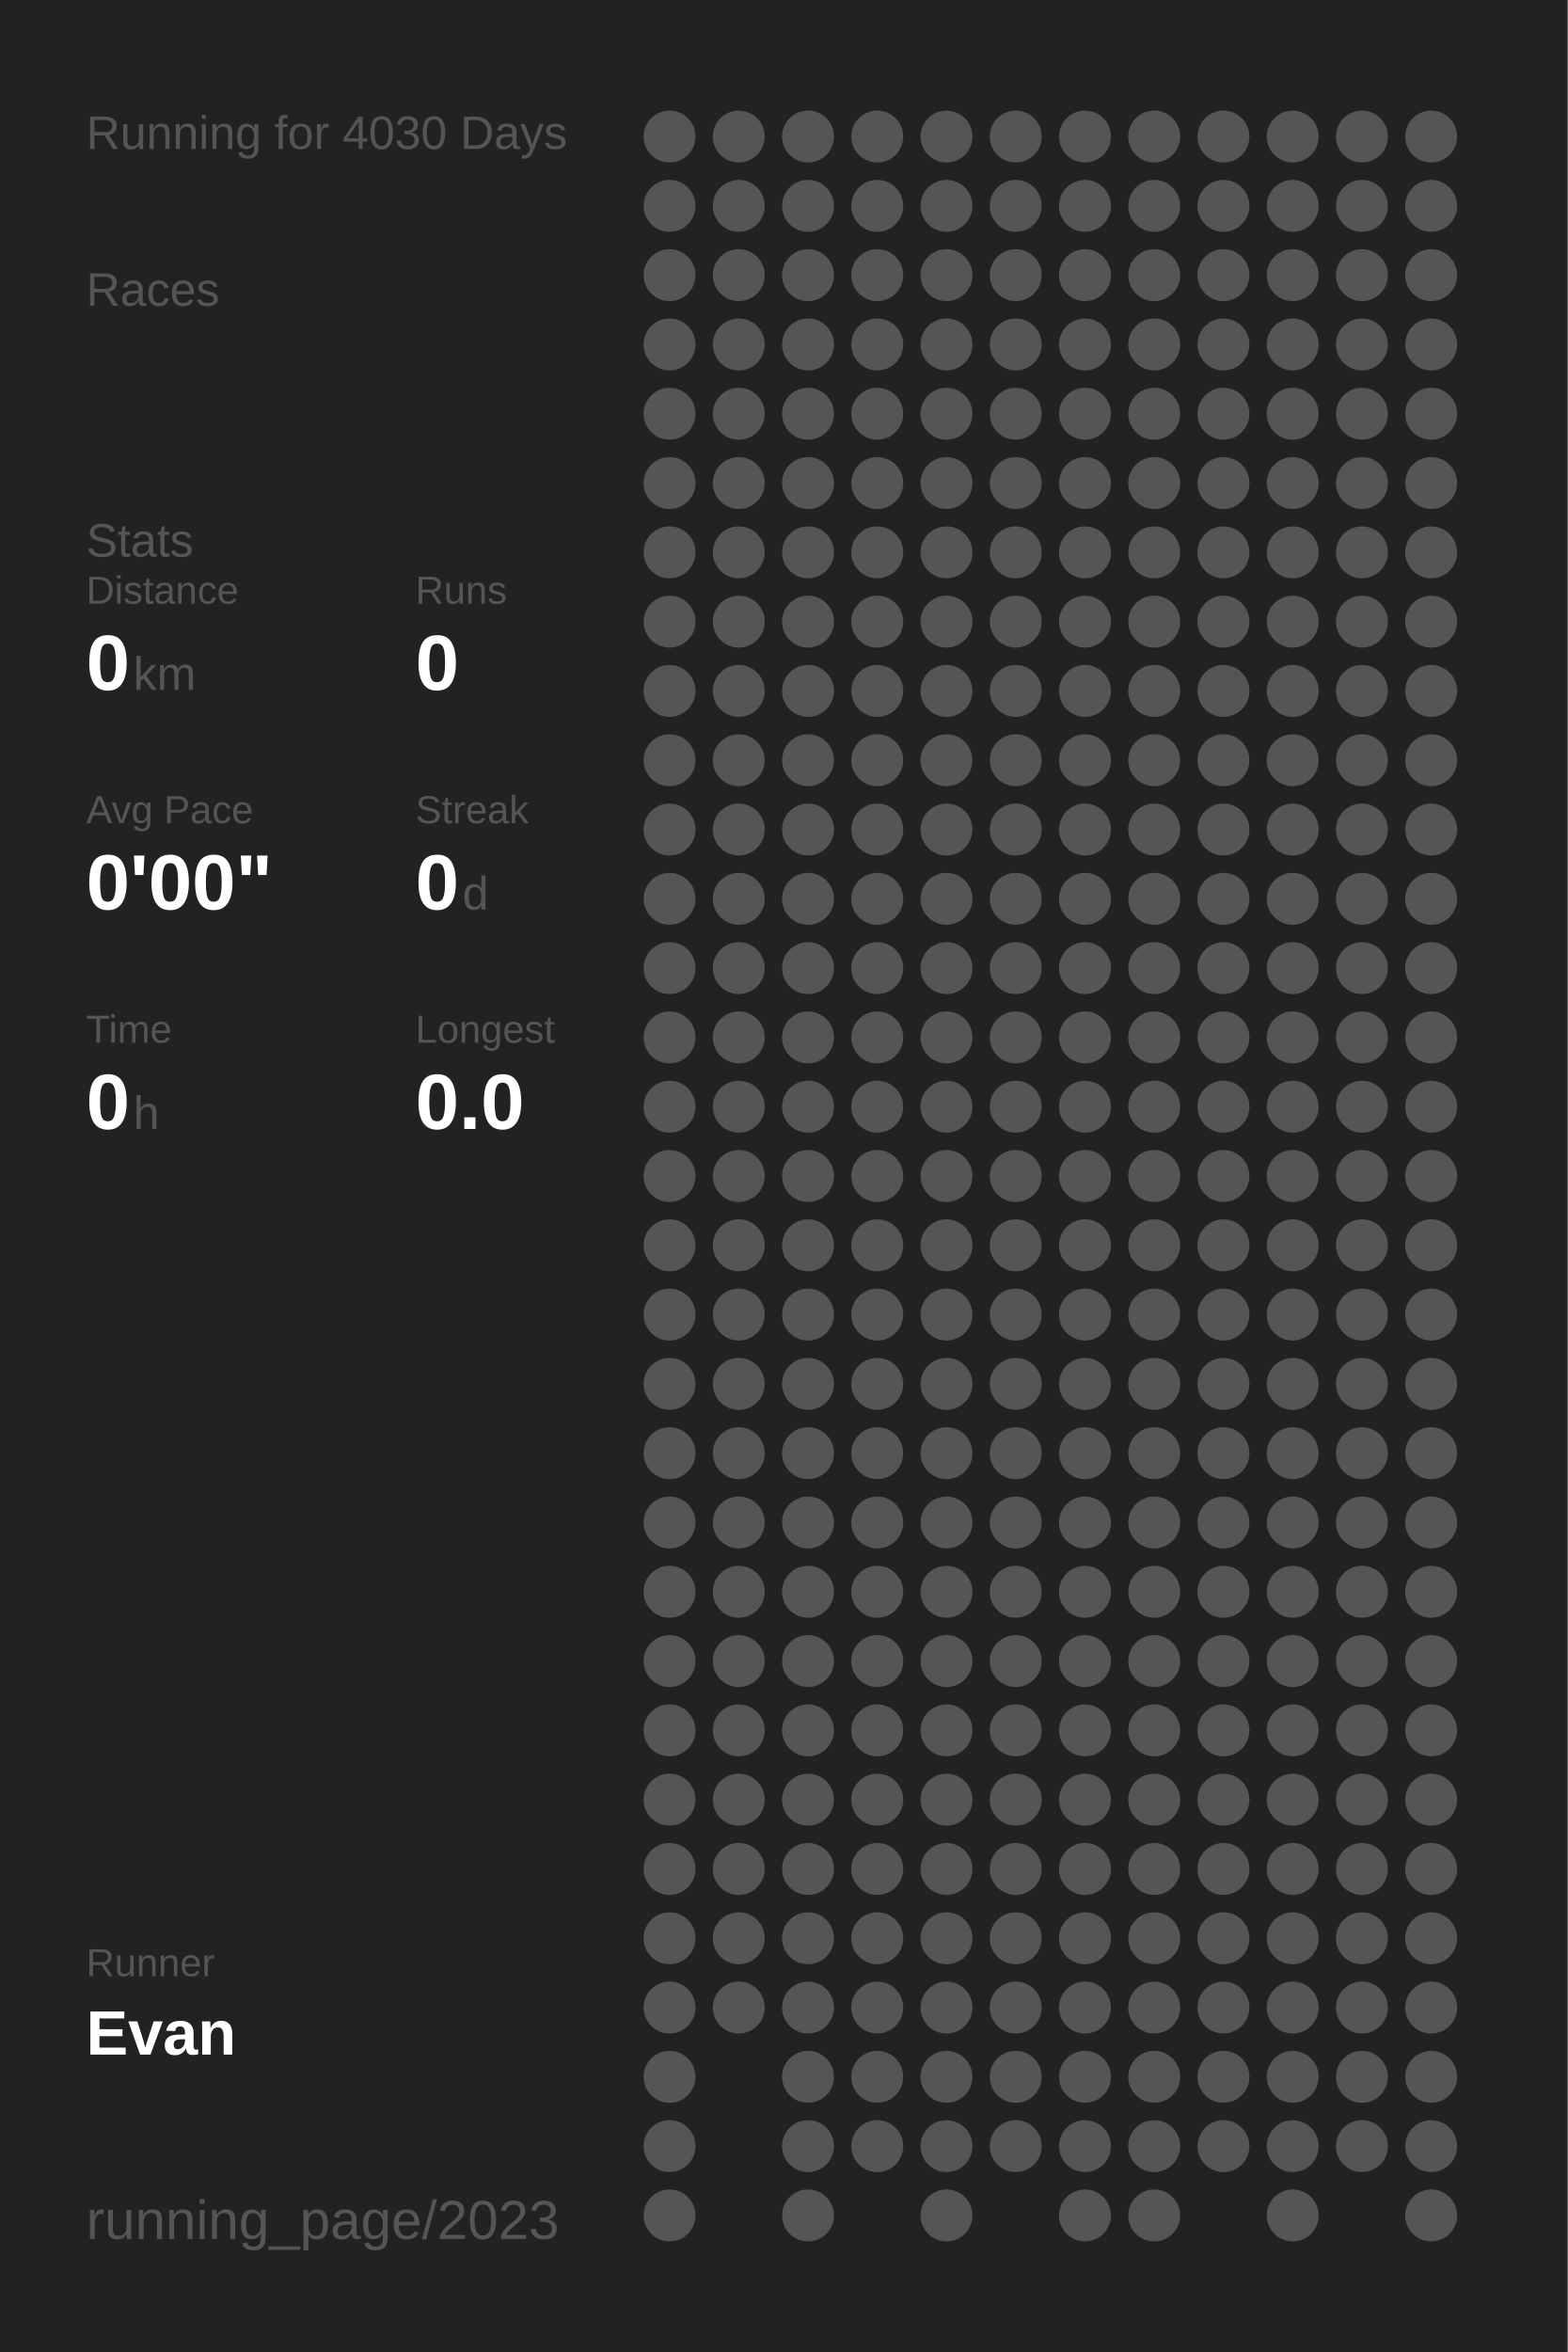
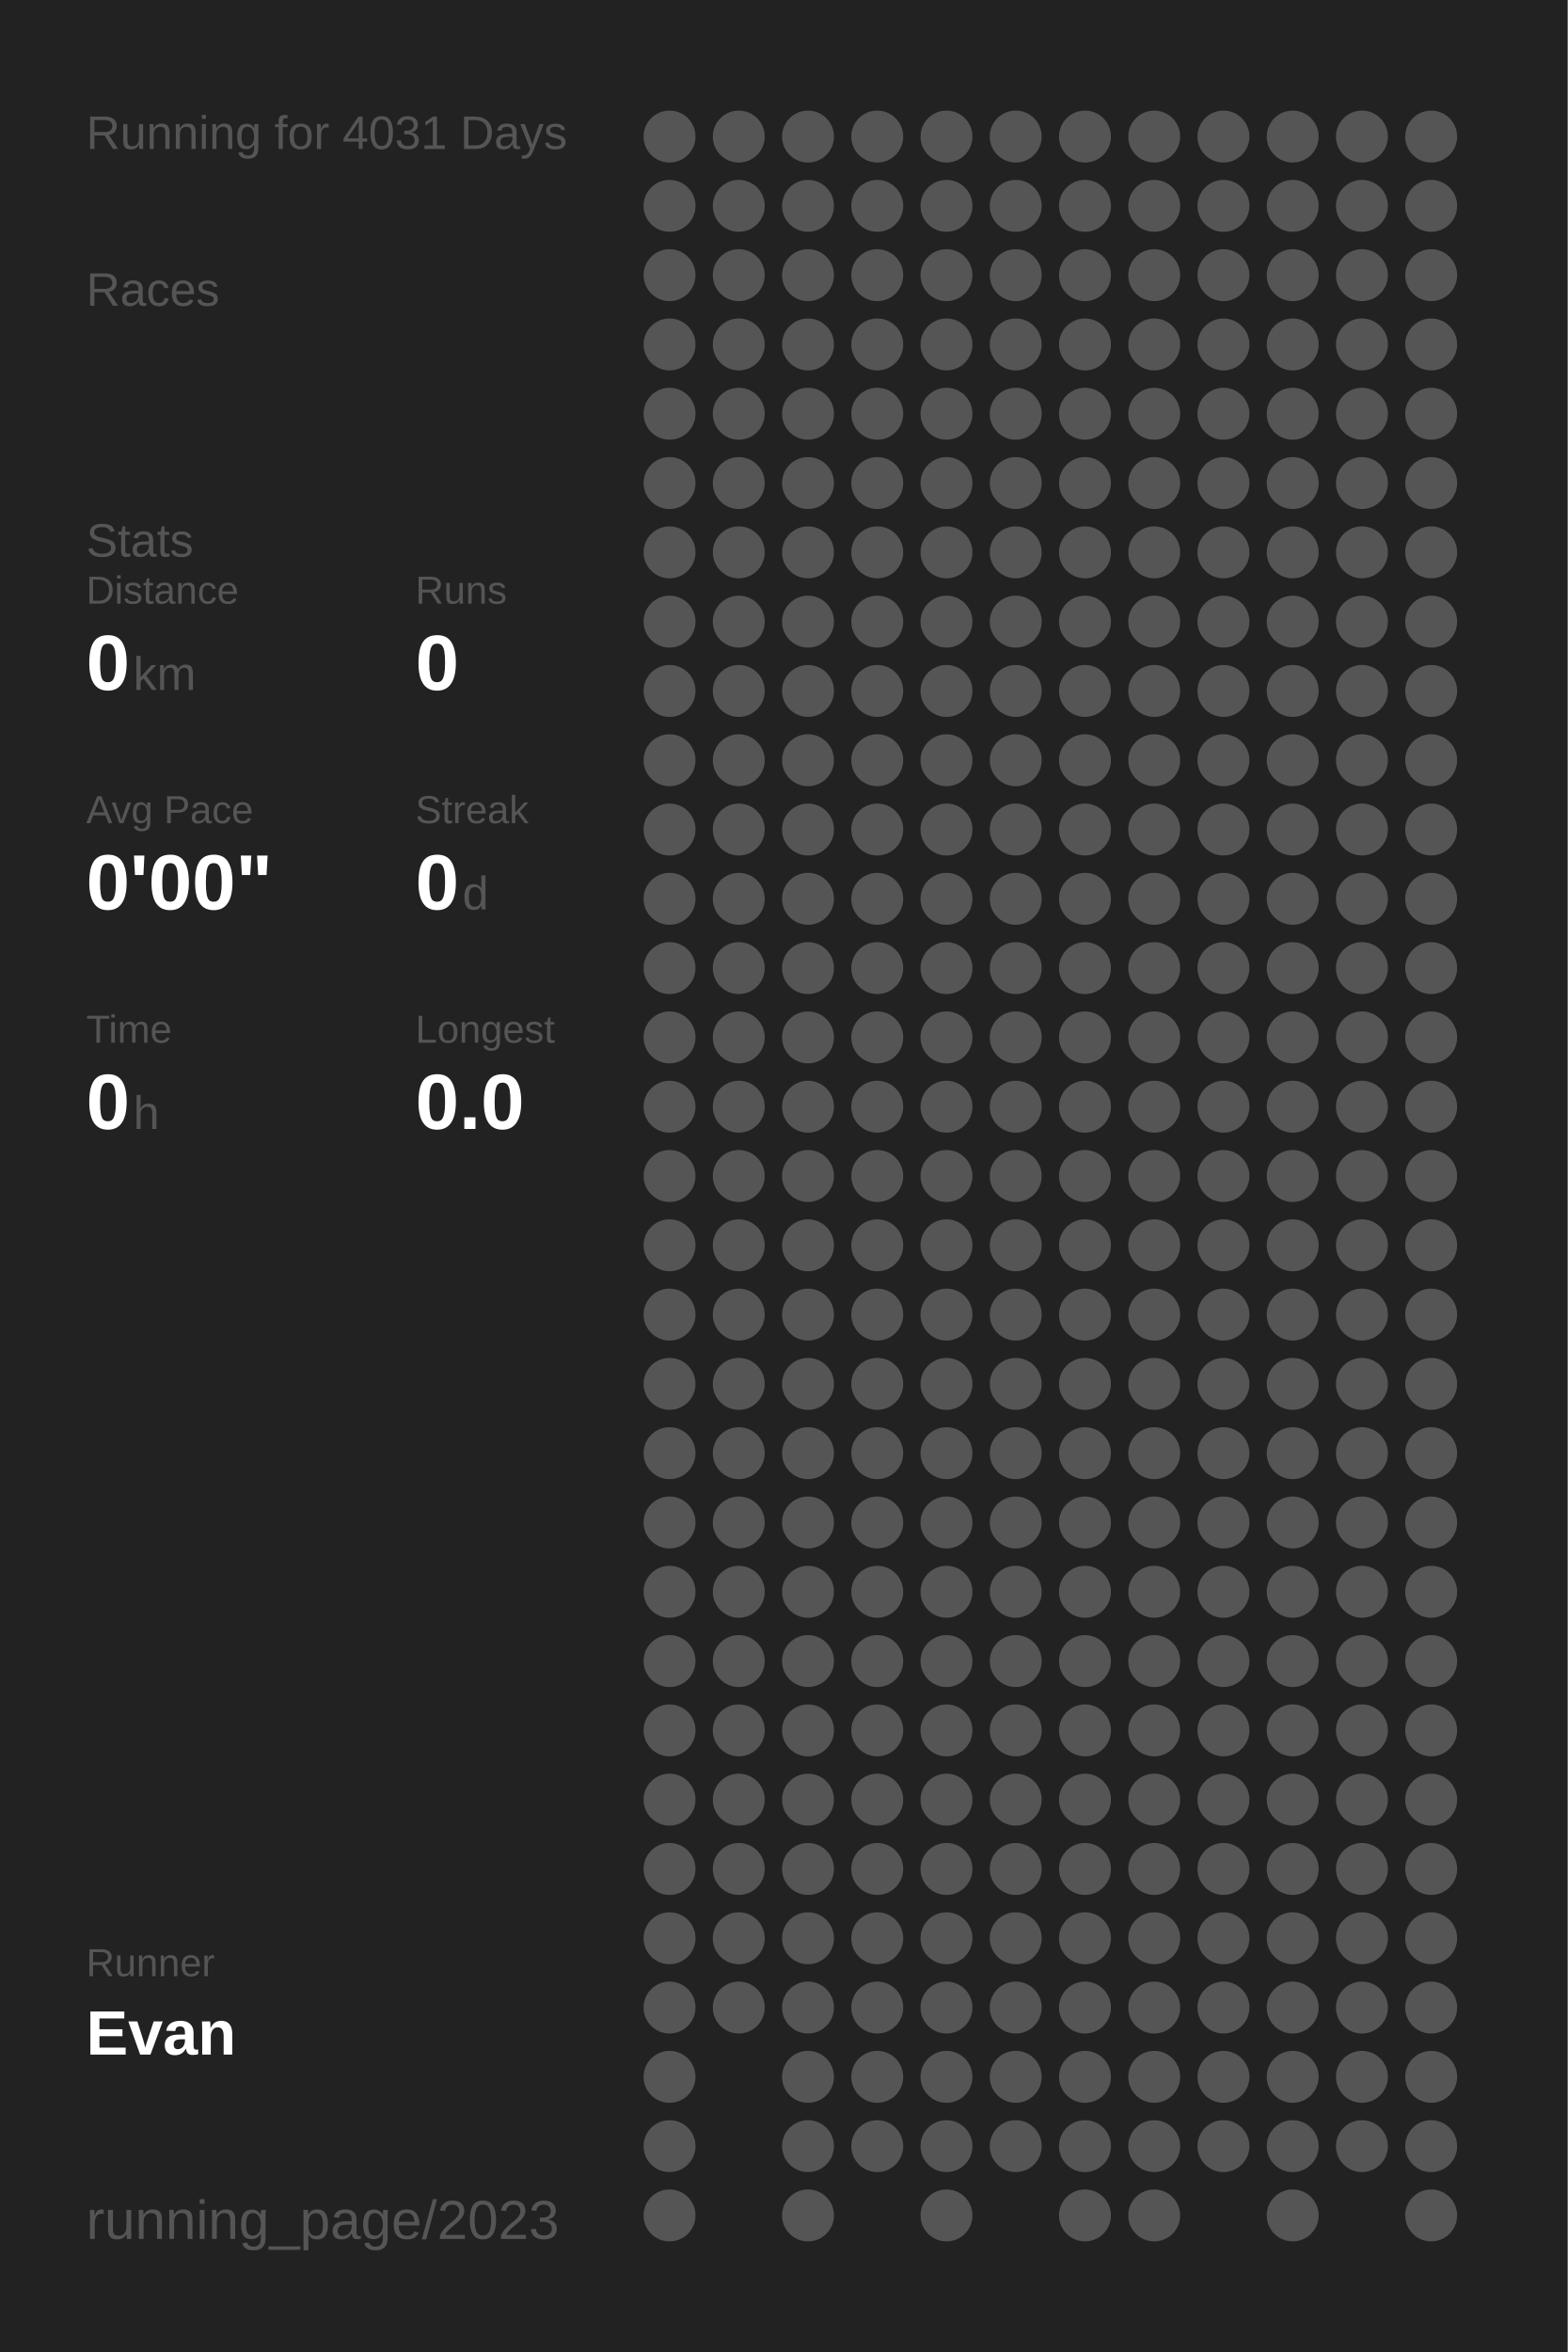
<svg xmlns="http://www.w3.org/2000/svg" baseProfile="full" height="300mm" version="1.1" viewBox="0,0,200,300" width="200mm">
  <defs />
  <rect fill="#222222" height="300" width="200" x="0" y="0" />
-   <text fill="#555555" style="font-size:6px; font-family:Arial;" x="11" y="19">Running for 4030 Days</text>
+   <text fill="#555555" style="font-size:6px; font-family:Arial;" x="11" y="19">Running for 4031 Days</text>
  <text fill="#555555" style="font-size:6px; font-family:Arial;" x="11" y="39">Races</text>
  <text fill="#555555" style="font-size:6px; font-family:Arial;" x="11" y="71">Stats</text>
  <text fill="#555555" style="font-size:5px; font-family:Arial;" x="11" y="77">Distance</text>
  <text fill="#FFFFFF" style="font-size:10px; font-family:Arial; font-weight:bold;" x="11" y="88">0</text>
  <text fill="#555555" style="font-size:6px; font-family:Arial;" x="17" y="88">km</text>
  <text fill="#555555" style="font-size:5px; font-family:Arial;" x="53" y="77">Runs</text>
  <text fill="#FFFFFF" style="font-size:10px; font-family:Arial; font-weight:bold;" x="53" y="88">0</text>
  <text fill="#555555" style="font-size:5px; font-family:Arial;" x="11" y="105">Avg Pace</text>
  <text fill="#FFFFFF" style="font-size:10px; font-family:Arial; font-weight:bold;" x="11" y="116">0'00"</text>
  <text fill="#555555" style="font-size:5px; font-family:Arial;" x="53" y="105">Streak</text>
  <text fill="#FFFFFF" style="font-size:10px; font-family:Arial; font-weight:bold;" x="53" y="116">0</text>
  <text fill="#555555" style="font-size:6px; font-family:Arial;" x="59" y="116">d</text>
  <text fill="#555555" style="font-size:5px; font-family:Arial;" x="11" y="133">Time</text>
  <text fill="#FFFFFF" style="font-size:10px; font-family:Arial; font-weight:bold;" x="11" y="144">0</text>
  <text fill="#555555" style="font-size:6px; font-family:Arial;" x="17" y="144">h</text>
  <text fill="#555555" style="font-size:5px; font-family:Arial;" x="53" y="133">Longest</text>
  <text fill="#FFFFFF" style="font-size:10px; font-family:Arial; font-weight:bold;" x="53" y="144">0.0</text>
  <text fill="#555555" style="font-size:5px; font-family:Arial;" x="11" y="252.065">Runner</text>
  <text fill="#FFFFFF" style="font-size:8px; font-family:Arial; font-weight:bold;" x="11" y="262.065">Evan</text>
  <text fill="#555555" style="font-size:7px; font-family:Arial;" x="11" y="285.581">running_page/2023</text>
  <circle cx="85.417" cy="17.419" fill="#555555" r="3.312" />
  <circle cx="85.417" cy="26.258" fill="#555555" r="3.312" />
  <circle cx="85.417" cy="35.097" fill="#555555" r="3.312" />
  <circle cx="85.417" cy="43.935" fill="#555555" r="3.312" />
  <circle cx="85.417" cy="52.774" fill="#555555" r="3.312" />
  <circle cx="85.417" cy="61.613" fill="#555555" r="3.312" />
  <circle cx="85.417" cy="70.452" fill="#555555" r="3.312" />
  <circle cx="85.417" cy="79.29" fill="#555555" r="3.312" />
  <circle cx="85.417" cy="88.129" fill="#555555" r="3.312" />
  <circle cx="85.417" cy="96.968" fill="#555555" r="3.312" />
  <circle cx="85.417" cy="105.806" fill="#555555" r="3.312" />
  <circle cx="85.417" cy="114.645" fill="#555555" r="3.312" />
  <circle cx="85.417" cy="123.484" fill="#555555" r="3.312" />
  <circle cx="85.417" cy="132.323" fill="#555555" r="3.312" />
  <circle cx="85.417" cy="141.161" fill="#555555" r="3.312" />
  <circle cx="85.417" cy="150" fill="#555555" r="3.312" />
  <circle cx="85.417" cy="158.839" fill="#555555" r="3.312" />
  <circle cx="85.417" cy="167.677" fill="#555555" r="3.312" />
  <circle cx="85.417" cy="176.516" fill="#555555" r="3.312" />
  <circle cx="85.417" cy="185.355" fill="#555555" r="3.312" />
  <circle cx="85.417" cy="194.194" fill="#555555" r="3.312" />
  <circle cx="85.417" cy="203.032" fill="#555555" r="3.312" />
  <circle cx="85.417" cy="211.871" fill="#555555" r="3.312" />
  <circle cx="85.417" cy="220.71" fill="#555555" r="3.312" />
  <circle cx="85.417" cy="229.548" fill="#555555" r="3.312" />
  <circle cx="85.417" cy="238.387" fill="#555555" r="3.312" />
  <circle cx="85.417" cy="247.226" fill="#555555" r="3.312" />
  <circle cx="85.417" cy="256.065" fill="#555555" r="3.312" />
  <circle cx="85.417" cy="264.903" fill="#555555" r="3.312" />
  <circle cx="85.417" cy="273.742" fill="#555555" r="3.312" />
  <circle cx="85.417" cy="282.581" fill="#555555" r="3.312" />
  <circle cx="94.25" cy="17.419" fill="#555555" r="3.312" />
  <circle cx="94.25" cy="26.258" fill="#555555" r="3.312" />
  <circle cx="94.25" cy="35.097" fill="#555555" r="3.312" />
  <circle cx="94.25" cy="43.935" fill="#555555" r="3.312" />
  <circle cx="94.25" cy="52.774" fill="#555555" r="3.312" />
  <circle cx="94.25" cy="61.613" fill="#555555" r="3.312" />
  <circle cx="94.25" cy="70.452" fill="#555555" r="3.312" />
  <circle cx="94.25" cy="79.29" fill="#555555" r="3.312" />
  <circle cx="94.25" cy="88.129" fill="#555555" r="3.312" />
  <circle cx="94.25" cy="96.968" fill="#555555" r="3.312" />
  <circle cx="94.25" cy="105.806" fill="#555555" r="3.312" />
  <circle cx="94.25" cy="114.645" fill="#555555" r="3.312" />
  <circle cx="94.25" cy="123.484" fill="#555555" r="3.312" />
  <circle cx="94.25" cy="132.323" fill="#555555" r="3.312" />
  <circle cx="94.25" cy="141.161" fill="#555555" r="3.312" />
  <circle cx="94.25" cy="150" fill="#555555" r="3.312" />
  <circle cx="94.25" cy="158.839" fill="#555555" r="3.312" />
  <circle cx="94.25" cy="167.677" fill="#555555" r="3.312" />
  <circle cx="94.25" cy="176.516" fill="#555555" r="3.312" />
  <circle cx="94.25" cy="185.355" fill="#555555" r="3.312" />
  <circle cx="94.25" cy="194.194" fill="#555555" r="3.312" />
  <circle cx="94.25" cy="203.032" fill="#555555" r="3.312" />
  <circle cx="94.25" cy="211.871" fill="#555555" r="3.312" />
  <circle cx="94.25" cy="220.71" fill="#555555" r="3.312" />
  <circle cx="94.25" cy="229.548" fill="#555555" r="3.312" />
  <circle cx="94.25" cy="238.387" fill="#555555" r="3.312" />
  <circle cx="94.25" cy="247.226" fill="#555555" r="3.312" />
  <circle cx="94.25" cy="256.065" fill="#555555" r="3.312" />
  <circle cx="103.083" cy="17.419" fill="#555555" r="3.312" />
  <circle cx="103.083" cy="26.258" fill="#555555" r="3.312" />
  <circle cx="103.083" cy="35.097" fill="#555555" r="3.312" />
  <circle cx="103.083" cy="43.935" fill="#555555" r="3.312" />
  <circle cx="103.083" cy="52.774" fill="#555555" r="3.312" />
  <circle cx="103.083" cy="61.613" fill="#555555" r="3.312" />
  <circle cx="103.083" cy="70.452" fill="#555555" r="3.312" />
  <circle cx="103.083" cy="79.29" fill="#555555" r="3.312" />
  <circle cx="103.083" cy="88.129" fill="#555555" r="3.312" />
  <circle cx="103.083" cy="96.968" fill="#555555" r="3.312" />
  <circle cx="103.083" cy="105.806" fill="#555555" r="3.312" />
  <circle cx="103.083" cy="114.645" fill="#555555" r="3.312" />
  <circle cx="103.083" cy="123.484" fill="#555555" r="3.312" />
  <circle cx="103.083" cy="132.323" fill="#555555" r="3.312" />
  <circle cx="103.083" cy="141.161" fill="#555555" r="3.312" />
  <circle cx="103.083" cy="150" fill="#555555" r="3.312" />
  <circle cx="103.083" cy="158.839" fill="#555555" r="3.312" />
  <circle cx="103.083" cy="167.677" fill="#555555" r="3.312" />
  <circle cx="103.083" cy="176.516" fill="#555555" r="3.312" />
  <circle cx="103.083" cy="185.355" fill="#555555" r="3.312" />
  <circle cx="103.083" cy="194.194" fill="#555555" r="3.312" />
  <circle cx="103.083" cy="203.032" fill="#555555" r="3.312" />
  <circle cx="103.083" cy="211.871" fill="#555555" r="3.312" />
  <circle cx="103.083" cy="220.71" fill="#555555" r="3.312" />
  <circle cx="103.083" cy="229.548" fill="#555555" r="3.312" />
  <circle cx="103.083" cy="238.387" fill="#555555" r="3.312" />
  <circle cx="103.083" cy="247.226" fill="#555555" r="3.312" />
  <circle cx="103.083" cy="256.065" fill="#555555" r="3.312" />
  <circle cx="103.083" cy="264.903" fill="#555555" r="3.312" />
  <circle cx="103.083" cy="273.742" fill="#555555" r="3.312" />
  <circle cx="103.083" cy="282.581" fill="#555555" r="3.312" />
  <circle cx="111.917" cy="17.419" fill="#555555" r="3.312" />
  <circle cx="111.917" cy="26.258" fill="#555555" r="3.312" />
  <circle cx="111.917" cy="35.097" fill="#555555" r="3.312" />
  <circle cx="111.917" cy="43.935" fill="#555555" r="3.312" />
  <circle cx="111.917" cy="52.774" fill="#555555" r="3.312" />
  <circle cx="111.917" cy="61.613" fill="#555555" r="3.312" />
  <circle cx="111.917" cy="70.452" fill="#555555" r="3.312" />
  <circle cx="111.917" cy="79.29" fill="#555555" r="3.312" />
  <circle cx="111.917" cy="88.129" fill="#555555" r="3.312" />
  <circle cx="111.917" cy="96.968" fill="#555555" r="3.312" />
  <circle cx="111.917" cy="105.806" fill="#555555" r="3.312" />
  <circle cx="111.917" cy="114.645" fill="#555555" r="3.312" />
  <circle cx="111.917" cy="123.484" fill="#555555" r="3.312" />
  <circle cx="111.917" cy="132.323" fill="#555555" r="3.312" />
  <circle cx="111.917" cy="141.161" fill="#555555" r="3.312" />
  <circle cx="111.917" cy="150" fill="#555555" r="3.312" />
  <circle cx="111.917" cy="158.839" fill="#555555" r="3.312" />
  <circle cx="111.917" cy="167.677" fill="#555555" r="3.312" />
  <circle cx="111.917" cy="176.516" fill="#555555" r="3.312" />
  <circle cx="111.917" cy="185.355" fill="#555555" r="3.312" />
  <circle cx="111.917" cy="194.194" fill="#555555" r="3.312" />
  <circle cx="111.917" cy="203.032" fill="#555555" r="3.312" />
  <circle cx="111.917" cy="211.871" fill="#555555" r="3.312" />
  <circle cx="111.917" cy="220.71" fill="#555555" r="3.312" />
  <circle cx="111.917" cy="229.548" fill="#555555" r="3.312" />
  <circle cx="111.917" cy="238.387" fill="#555555" r="3.312" />
  <circle cx="111.917" cy="247.226" fill="#555555" r="3.312" />
  <circle cx="111.917" cy="256.065" fill="#555555" r="3.312" />
  <circle cx="111.917" cy="264.903" fill="#555555" r="3.312" />
  <circle cx="111.917" cy="273.742" fill="#555555" r="3.312" />
  <circle cx="120.75" cy="17.419" fill="#555555" r="3.312" />
  <circle cx="120.75" cy="26.258" fill="#555555" r="3.312" />
  <circle cx="120.75" cy="35.097" fill="#555555" r="3.312" />
  <circle cx="120.75" cy="43.935" fill="#555555" r="3.312" />
  <circle cx="120.75" cy="52.774" fill="#555555" r="3.312" />
  <circle cx="120.75" cy="61.613" fill="#555555" r="3.312" />
  <circle cx="120.75" cy="70.452" fill="#555555" r="3.312" />
  <circle cx="120.75" cy="79.29" fill="#555555" r="3.312" />
  <circle cx="120.75" cy="88.129" fill="#555555" r="3.312" />
  <circle cx="120.75" cy="96.968" fill="#555555" r="3.312" />
  <circle cx="120.75" cy="105.806" fill="#555555" r="3.312" />
  <circle cx="120.75" cy="114.645" fill="#555555" r="3.312" />
  <circle cx="120.75" cy="123.484" fill="#555555" r="3.312" />
  <circle cx="120.75" cy="132.323" fill="#555555" r="3.312" />
  <circle cx="120.75" cy="141.161" fill="#555555" r="3.312" />
  <circle cx="120.75" cy="150" fill="#555555" r="3.312" />
  <circle cx="120.75" cy="158.839" fill="#555555" r="3.312" />
  <circle cx="120.75" cy="167.677" fill="#555555" r="3.312" />
  <circle cx="120.75" cy="176.516" fill="#555555" r="3.312" />
  <circle cx="120.75" cy="185.355" fill="#555555" r="3.312" />
  <circle cx="120.75" cy="194.194" fill="#555555" r="3.312" />
  <circle cx="120.75" cy="203.032" fill="#555555" r="3.312" />
  <circle cx="120.75" cy="211.871" fill="#555555" r="3.312" />
  <circle cx="120.75" cy="220.71" fill="#555555" r="3.312" />
  <circle cx="120.75" cy="229.548" fill="#555555" r="3.312" />
  <circle cx="120.75" cy="238.387" fill="#555555" r="3.312" />
  <circle cx="120.75" cy="247.226" fill="#555555" r="3.312" />
  <circle cx="120.75" cy="256.065" fill="#555555" r="3.312" />
  <circle cx="120.75" cy="264.903" fill="#555555" r="3.312" />
  <circle cx="120.75" cy="273.742" fill="#555555" r="3.312" />
  <circle cx="120.75" cy="282.581" fill="#555555" r="3.312" />
  <circle cx="129.583" cy="17.419" fill="#555555" r="3.312" />
  <circle cx="129.583" cy="26.258" fill="#555555" r="3.312" />
  <circle cx="129.583" cy="35.097" fill="#555555" r="3.312" />
  <circle cx="129.583" cy="43.935" fill="#555555" r="3.312" />
  <circle cx="129.583" cy="52.774" fill="#555555" r="3.312" />
  <circle cx="129.583" cy="61.613" fill="#555555" r="3.312" />
  <circle cx="129.583" cy="70.452" fill="#555555" r="3.312" />
  <circle cx="129.583" cy="79.29" fill="#555555" r="3.312" />
  <circle cx="129.583" cy="88.129" fill="#555555" r="3.312" />
  <circle cx="129.583" cy="96.968" fill="#555555" r="3.312" />
  <circle cx="129.583" cy="105.806" fill="#555555" r="3.312" />
  <circle cx="129.583" cy="114.645" fill="#555555" r="3.312" />
  <circle cx="129.583" cy="123.484" fill="#555555" r="3.312" />
  <circle cx="129.583" cy="132.323" fill="#555555" r="3.312" />
  <circle cx="129.583" cy="141.161" fill="#555555" r="3.312" />
  <circle cx="129.583" cy="150" fill="#555555" r="3.312" />
  <circle cx="129.583" cy="158.839" fill="#555555" r="3.312" />
  <circle cx="129.583" cy="167.677" fill="#555555" r="3.312" />
  <circle cx="129.583" cy="176.516" fill="#555555" r="3.312" />
  <circle cx="129.583" cy="185.355" fill="#555555" r="3.312" />
  <circle cx="129.583" cy="194.194" fill="#555555" r="3.312" />
  <circle cx="129.583" cy="203.032" fill="#555555" r="3.312" />
  <circle cx="129.583" cy="211.871" fill="#555555" r="3.312" />
  <circle cx="129.583" cy="220.71" fill="#555555" r="3.312" />
  <circle cx="129.583" cy="229.548" fill="#555555" r="3.312" />
  <circle cx="129.583" cy="238.387" fill="#555555" r="3.312" />
  <circle cx="129.583" cy="247.226" fill="#555555" r="3.312" />
  <circle cx="129.583" cy="256.065" fill="#555555" r="3.312" />
  <circle cx="129.583" cy="264.903" fill="#555555" r="3.312" />
  <circle cx="129.583" cy="273.742" fill="#555555" r="3.312" />
  <circle cx="138.417" cy="17.419" fill="#555555" r="3.312" />
  <circle cx="138.417" cy="26.258" fill="#555555" r="3.312" />
  <circle cx="138.417" cy="35.097" fill="#555555" r="3.312" />
  <circle cx="138.417" cy="43.935" fill="#555555" r="3.312" />
  <circle cx="138.417" cy="52.774" fill="#555555" r="3.312" />
  <circle cx="138.417" cy="61.613" fill="#555555" r="3.312" />
  <circle cx="138.417" cy="70.452" fill="#555555" r="3.312" />
  <circle cx="138.417" cy="79.29" fill="#555555" r="3.312" />
  <circle cx="138.417" cy="88.129" fill="#555555" r="3.312" />
  <circle cx="138.417" cy="96.968" fill="#555555" r="3.312" />
  <circle cx="138.417" cy="105.806" fill="#555555" r="3.312" />
  <circle cx="138.417" cy="114.645" fill="#555555" r="3.312" />
  <circle cx="138.417" cy="123.484" fill="#555555" r="3.312" />
  <circle cx="138.417" cy="132.323" fill="#555555" r="3.312" />
  <circle cx="138.417" cy="141.161" fill="#555555" r="3.312" />
  <circle cx="138.417" cy="150" fill="#555555" r="3.312" />
  <circle cx="138.417" cy="158.839" fill="#555555" r="3.312" />
  <circle cx="138.417" cy="167.677" fill="#555555" r="3.312" />
  <circle cx="138.417" cy="176.516" fill="#555555" r="3.312" />
  <circle cx="138.417" cy="185.355" fill="#555555" r="3.312" />
  <circle cx="138.417" cy="194.194" fill="#555555" r="3.312" />
  <circle cx="138.417" cy="203.032" fill="#555555" r="3.312" />
  <circle cx="138.417" cy="211.871" fill="#555555" r="3.312" />
  <circle cx="138.417" cy="220.71" fill="#555555" r="3.312" />
  <circle cx="138.417" cy="229.548" fill="#555555" r="3.312" />
  <circle cx="138.417" cy="238.387" fill="#555555" r="3.312" />
  <circle cx="138.417" cy="247.226" fill="#555555" r="3.312" />
  <circle cx="138.417" cy="256.065" fill="#555555" r="3.312" />
  <circle cx="138.417" cy="264.903" fill="#555555" r="3.312" />
  <circle cx="138.417" cy="273.742" fill="#555555" r="3.312" />
  <circle cx="138.417" cy="282.581" fill="#555555" r="3.312" />
  <circle cx="147.25" cy="17.419" fill="#555555" r="3.312" />
  <circle cx="147.25" cy="26.258" fill="#555555" r="3.312" />
  <circle cx="147.25" cy="35.097" fill="#555555" r="3.312" />
  <circle cx="147.25" cy="43.935" fill="#555555" r="3.312" />
  <circle cx="147.25" cy="52.774" fill="#555555" r="3.312" />
  <circle cx="147.25" cy="61.613" fill="#555555" r="3.312" />
  <circle cx="147.25" cy="70.452" fill="#555555" r="3.312" />
  <circle cx="147.25" cy="79.29" fill="#555555" r="3.312" />
  <circle cx="147.25" cy="88.129" fill="#555555" r="3.312" />
  <circle cx="147.25" cy="96.968" fill="#555555" r="3.312" />
  <circle cx="147.25" cy="105.806" fill="#555555" r="3.312" />
  <circle cx="147.25" cy="114.645" fill="#555555" r="3.312" />
  <circle cx="147.25" cy="123.484" fill="#555555" r="3.312" />
  <circle cx="147.25" cy="132.323" fill="#555555" r="3.312" />
  <circle cx="147.25" cy="141.161" fill="#555555" r="3.312" />
  <circle cx="147.25" cy="150" fill="#555555" r="3.312" />
  <circle cx="147.25" cy="158.839" fill="#555555" r="3.312" />
  <circle cx="147.25" cy="167.677" fill="#555555" r="3.312" />
  <circle cx="147.25" cy="176.516" fill="#555555" r="3.312" />
  <circle cx="147.25" cy="185.355" fill="#555555" r="3.312" />
  <circle cx="147.25" cy="194.194" fill="#555555" r="3.312" />
  <circle cx="147.25" cy="203.032" fill="#555555" r="3.312" />
  <circle cx="147.25" cy="211.871" fill="#555555" r="3.312" />
  <circle cx="147.25" cy="220.71" fill="#555555" r="3.312" />
  <circle cx="147.25" cy="229.548" fill="#555555" r="3.312" />
  <circle cx="147.25" cy="238.387" fill="#555555" r="3.312" />
  <circle cx="147.25" cy="247.226" fill="#555555" r="3.312" />
  <circle cx="147.25" cy="256.065" fill="#555555" r="3.312" />
  <circle cx="147.25" cy="264.903" fill="#555555" r="3.312" />
  <circle cx="147.25" cy="273.742" fill="#555555" r="3.312" />
  <circle cx="147.25" cy="282.581" fill="#555555" r="3.312" />
  <circle cx="156.083" cy="17.419" fill="#555555" r="3.312" />
  <circle cx="156.083" cy="26.258" fill="#555555" r="3.312" />
  <circle cx="156.083" cy="35.097" fill="#555555" r="3.312" />
  <circle cx="156.083" cy="43.935" fill="#555555" r="3.312" />
  <circle cx="156.083" cy="52.774" fill="#555555" r="3.312" />
  <circle cx="156.083" cy="61.613" fill="#555555" r="3.312" />
  <circle cx="156.083" cy="70.452" fill="#555555" r="3.312" />
  <circle cx="156.083" cy="79.29" fill="#555555" r="3.312" />
  <circle cx="156.083" cy="88.129" fill="#555555" r="3.312" />
  <circle cx="156.083" cy="96.968" fill="#555555" r="3.312" />
  <circle cx="156.083" cy="105.806" fill="#555555" r="3.312" />
  <circle cx="156.083" cy="114.645" fill="#555555" r="3.312" />
  <circle cx="156.083" cy="123.484" fill="#555555" r="3.312" />
  <circle cx="156.083" cy="132.323" fill="#555555" r="3.312" />
  <circle cx="156.083" cy="141.161" fill="#555555" r="3.312" />
  <circle cx="156.083" cy="150" fill="#555555" r="3.312" />
  <circle cx="156.083" cy="158.839" fill="#555555" r="3.312" />
  <circle cx="156.083" cy="167.677" fill="#555555" r="3.312" />
  <circle cx="156.083" cy="176.516" fill="#555555" r="3.312" />
  <circle cx="156.083" cy="185.355" fill="#555555" r="3.312" />
  <circle cx="156.083" cy="194.194" fill="#555555" r="3.312" />
  <circle cx="156.083" cy="203.032" fill="#555555" r="3.312" />
  <circle cx="156.083" cy="211.871" fill="#555555" r="3.312" />
  <circle cx="156.083" cy="220.71" fill="#555555" r="3.312" />
  <circle cx="156.083" cy="229.548" fill="#555555" r="3.312" />
  <circle cx="156.083" cy="238.387" fill="#555555" r="3.312" />
  <circle cx="156.083" cy="247.226" fill="#555555" r="3.312" />
  <circle cx="156.083" cy="256.065" fill="#555555" r="3.312" />
  <circle cx="156.083" cy="264.903" fill="#555555" r="3.312" />
  <circle cx="156.083" cy="273.742" fill="#555555" r="3.312" />
  <circle cx="164.917" cy="17.419" fill="#555555" r="3.312" />
  <circle cx="164.917" cy="26.258" fill="#555555" r="3.312" />
  <circle cx="164.917" cy="35.097" fill="#555555" r="3.312" />
  <circle cx="164.917" cy="43.935" fill="#555555" r="3.312" />
  <circle cx="164.917" cy="52.774" fill="#555555" r="3.312" />
  <circle cx="164.917" cy="61.613" fill="#555555" r="3.312" />
  <circle cx="164.917" cy="70.452" fill="#555555" r="3.312" />
  <circle cx="164.917" cy="79.29" fill="#555555" r="3.312" />
  <circle cx="164.917" cy="88.129" fill="#555555" r="3.312" />
  <circle cx="164.917" cy="96.968" fill="#555555" r="3.312" />
  <circle cx="164.917" cy="105.806" fill="#555555" r="3.312" />
  <circle cx="164.917" cy="114.645" fill="#555555" r="3.312" />
  <circle cx="164.917" cy="123.484" fill="#555555" r="3.312" />
  <circle cx="164.917" cy="132.323" fill="#555555" r="3.312" />
  <circle cx="164.917" cy="141.161" fill="#555555" r="3.312" />
  <circle cx="164.917" cy="150" fill="#555555" r="3.312" />
  <circle cx="164.917" cy="158.839" fill="#555555" r="3.312" />
  <circle cx="164.917" cy="167.677" fill="#555555" r="3.312" />
  <circle cx="164.917" cy="176.516" fill="#555555" r="3.312" />
  <circle cx="164.917" cy="185.355" fill="#555555" r="3.312" />
  <circle cx="164.917" cy="194.194" fill="#555555" r="3.312" />
  <circle cx="164.917" cy="203.032" fill="#555555" r="3.312" />
  <circle cx="164.917" cy="211.871" fill="#555555" r="3.312" />
  <circle cx="164.917" cy="220.71" fill="#555555" r="3.312" />
  <circle cx="164.917" cy="229.548" fill="#555555" r="3.312" />
  <circle cx="164.917" cy="238.387" fill="#555555" r="3.312" />
  <circle cx="164.917" cy="247.226" fill="#555555" r="3.312" />
  <circle cx="164.917" cy="256.065" fill="#555555" r="3.312" />
  <circle cx="164.917" cy="264.903" fill="#555555" r="3.312" />
  <circle cx="164.917" cy="273.742" fill="#555555" r="3.312" />
  <circle cx="164.917" cy="282.581" fill="#555555" r="3.312" />
  <circle cx="173.75" cy="17.419" fill="#555555" r="3.312" />
  <circle cx="173.75" cy="26.258" fill="#555555" r="3.312" />
  <circle cx="173.75" cy="35.097" fill="#555555" r="3.312" />
  <circle cx="173.75" cy="43.935" fill="#555555" r="3.312" />
  <circle cx="173.75" cy="52.774" fill="#555555" r="3.312" />
  <circle cx="173.75" cy="61.613" fill="#555555" r="3.312" />
  <circle cx="173.75" cy="70.452" fill="#555555" r="3.312" />
  <circle cx="173.75" cy="79.29" fill="#555555" r="3.312" />
  <circle cx="173.75" cy="88.129" fill="#555555" r="3.312" />
  <circle cx="173.75" cy="96.968" fill="#555555" r="3.312" />
  <circle cx="173.75" cy="105.806" fill="#555555" r="3.312" />
  <circle cx="173.75" cy="114.645" fill="#555555" r="3.312" />
  <circle cx="173.75" cy="123.484" fill="#555555" r="3.312" />
  <circle cx="173.75" cy="132.323" fill="#555555" r="3.312" />
  <circle cx="173.75" cy="141.161" fill="#555555" r="3.312" />
  <circle cx="173.75" cy="150" fill="#555555" r="3.312" />
  <circle cx="173.75" cy="158.839" fill="#555555" r="3.312" />
  <circle cx="173.75" cy="167.677" fill="#555555" r="3.312" />
  <circle cx="173.75" cy="176.516" fill="#555555" r="3.312" />
  <circle cx="173.75" cy="185.355" fill="#555555" r="3.312" />
  <circle cx="173.75" cy="194.194" fill="#555555" r="3.312" />
  <circle cx="173.75" cy="203.032" fill="#555555" r="3.312" />
  <circle cx="173.75" cy="211.871" fill="#555555" r="3.312" />
  <circle cx="173.75" cy="220.71" fill="#555555" r="3.312" />
  <circle cx="173.75" cy="229.548" fill="#555555" r="3.312" />
  <circle cx="173.75" cy="238.387" fill="#555555" r="3.312" />
  <circle cx="173.75" cy="247.226" fill="#555555" r="3.312" />
  <circle cx="173.75" cy="256.065" fill="#555555" r="3.312" />
  <circle cx="173.75" cy="264.903" fill="#555555" r="3.312" />
  <circle cx="173.75" cy="273.742" fill="#555555" r="3.312" />
  <circle cx="182.583" cy="17.419" fill="#555555" r="3.312" />
  <circle cx="182.583" cy="26.258" fill="#555555" r="3.312" />
  <circle cx="182.583" cy="35.097" fill="#555555" r="3.312" />
  <circle cx="182.583" cy="43.935" fill="#555555" r="3.312" />
  <circle cx="182.583" cy="52.774" fill="#555555" r="3.312" />
  <circle cx="182.583" cy="61.613" fill="#555555" r="3.312" />
  <circle cx="182.583" cy="70.452" fill="#555555" r="3.312" />
  <circle cx="182.583" cy="79.29" fill="#555555" r="3.312" />
  <circle cx="182.583" cy="88.129" fill="#555555" r="3.312" />
  <circle cx="182.583" cy="96.968" fill="#555555" r="3.312" />
  <circle cx="182.583" cy="105.806" fill="#555555" r="3.312" />
  <circle cx="182.583" cy="114.645" fill="#555555" r="3.312" />
  <circle cx="182.583" cy="123.484" fill="#555555" r="3.312" />
  <circle cx="182.583" cy="132.323" fill="#555555" r="3.312" />
  <circle cx="182.583" cy="141.161" fill="#555555" r="3.312" />
  <circle cx="182.583" cy="150" fill="#555555" r="3.312" />
  <circle cx="182.583" cy="158.839" fill="#555555" r="3.312" />
  <circle cx="182.583" cy="167.677" fill="#555555" r="3.312" />
  <circle cx="182.583" cy="176.516" fill="#555555" r="3.312" />
  <circle cx="182.583" cy="185.355" fill="#555555" r="3.312" />
  <circle cx="182.583" cy="194.194" fill="#555555" r="3.312" />
  <circle cx="182.583" cy="203.032" fill="#555555" r="3.312" />
  <circle cx="182.583" cy="211.871" fill="#555555" r="3.312" />
  <circle cx="182.583" cy="220.71" fill="#555555" r="3.312" />
  <circle cx="182.583" cy="229.548" fill="#555555" r="3.312" />
  <circle cx="182.583" cy="238.387" fill="#555555" r="3.312" />
  <circle cx="182.583" cy="247.226" fill="#555555" r="3.312" />
  <circle cx="182.583" cy="256.065" fill="#555555" r="3.312" />
  <circle cx="182.583" cy="264.903" fill="#555555" r="3.312" />
  <circle cx="182.583" cy="273.742" fill="#555555" r="3.312" />
  <circle cx="182.583" cy="282.581" fill="#555555" r="3.312" />
</svg>
